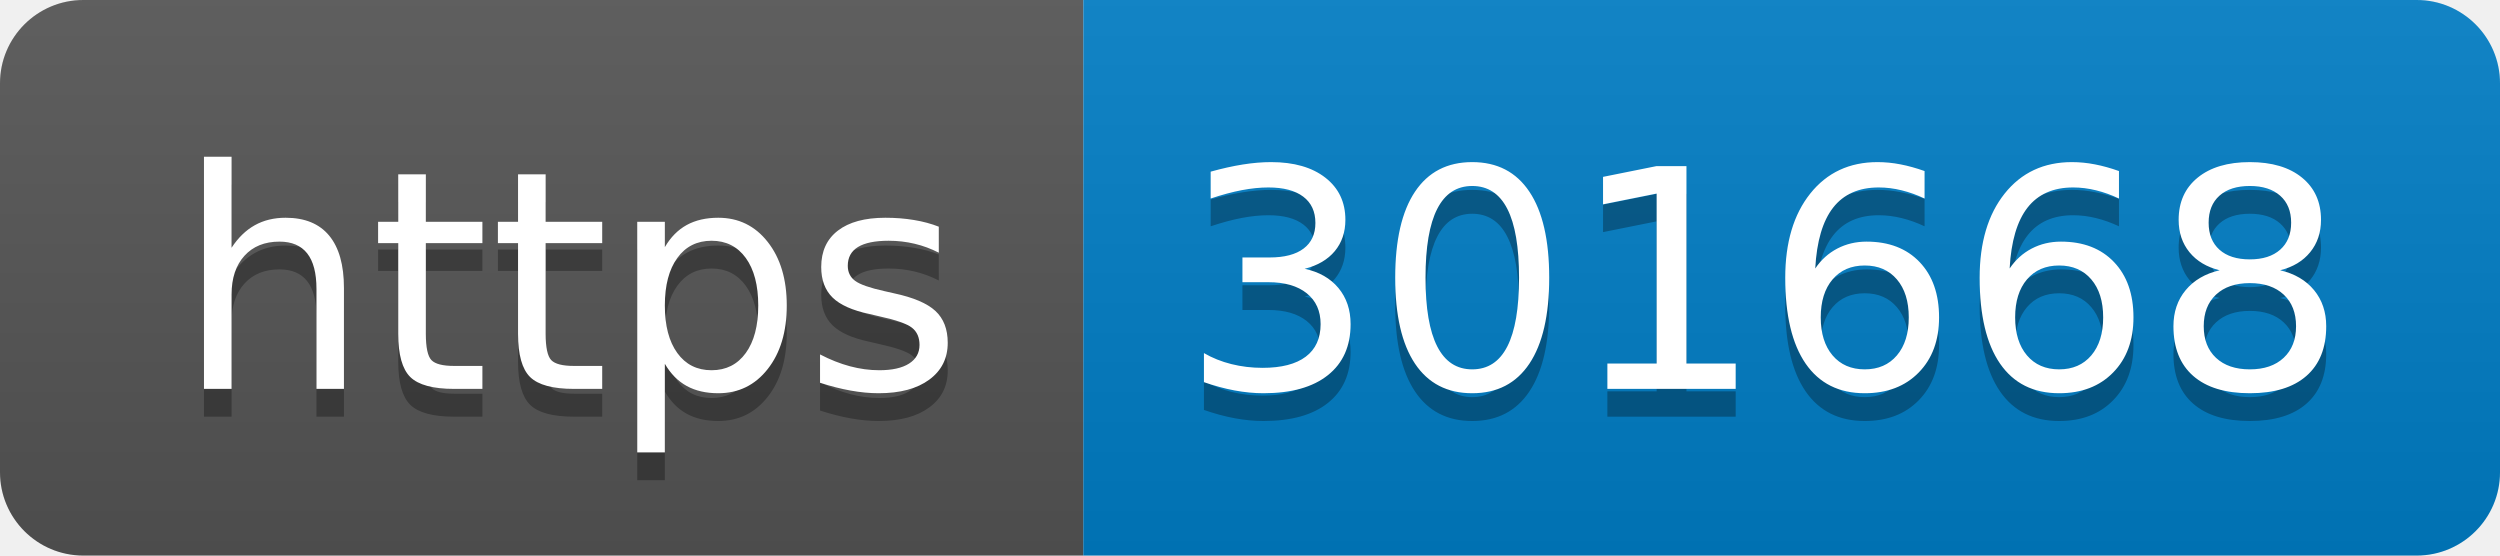
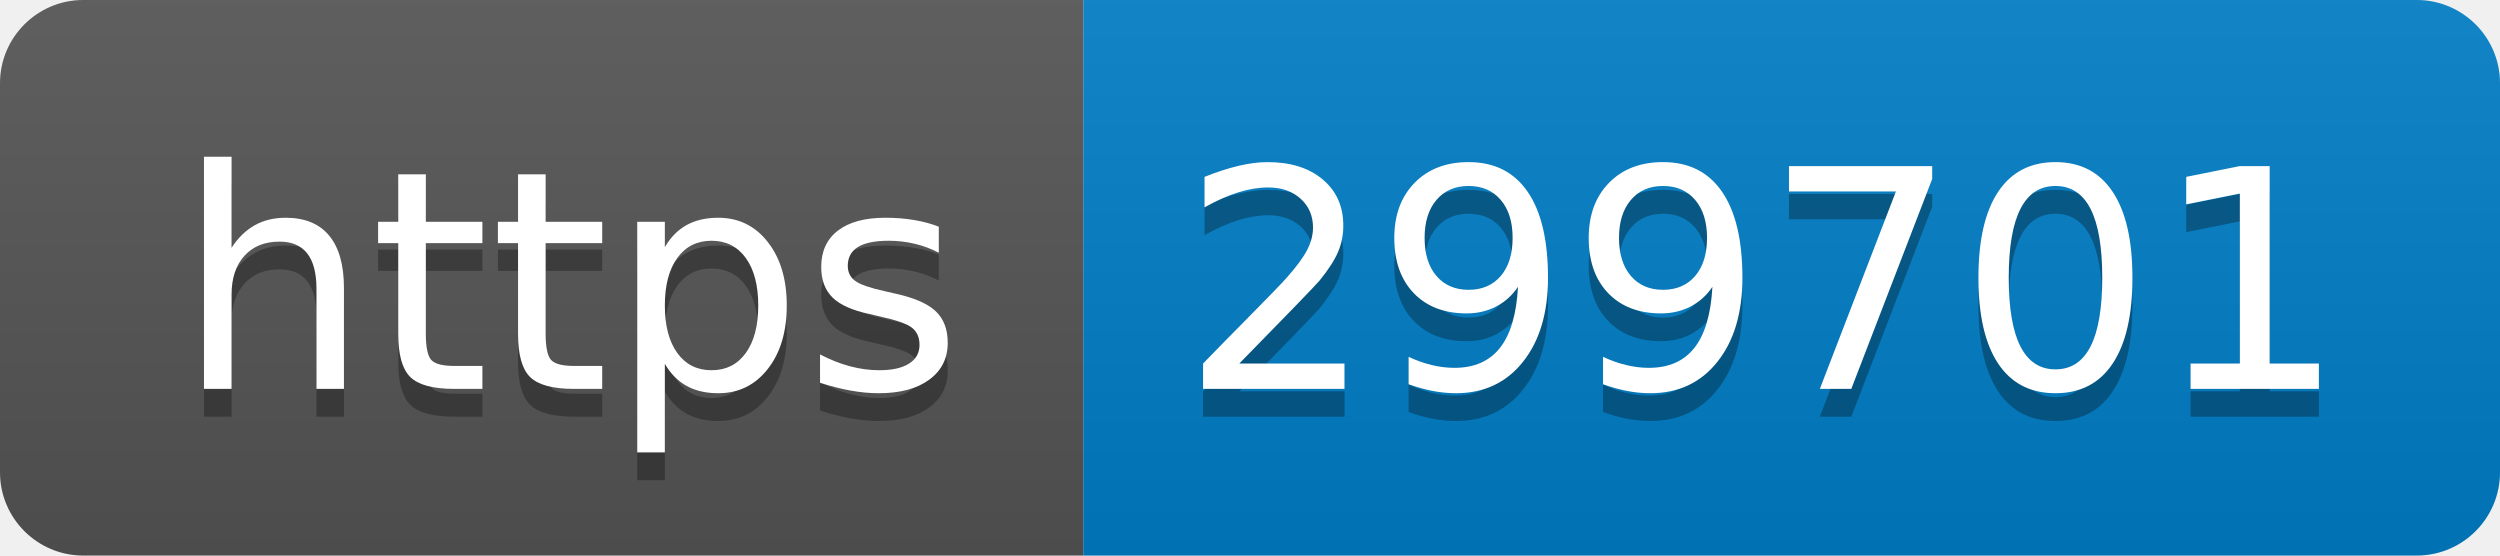
- <svg xmlns="http://www.w3.org/2000/svg" width="90" height="20" role="img" aria-label="https: 301668">
+ <svg xmlns="http://www.w3.org/2000/svg" width="90" height="20" role="img" aria-label="https: 299701">
  <linearGradient id="s" x2="0" y2="100%">
    <stop offset="0" stop-color="#bbb" stop-opacity=".1" />
    <stop offset="1" stop-opacity=".1" />
  </linearGradient>
  <clipPath id="r">
    <rect width="90" height="20" rx="3" fill="#fff" />
  </clipPath>
  <g clip-path="url(#r)">
    <rect width="39" height="20" fill="#555" />
    <rect x="39" width="51" height="20" fill="#007ec6" />
    <rect width="90" height="20" fill="url(#s)" />
  </g>
  <g fill="#fff" text-anchor="middle" font-family="Verdana,Geneva,DejaVu Sans,sans-serif" text-rendering="geometricPrecision" font-size="110">
    <text aria-hidden="true" x="205" y="150" fill="#010101" fill-opacity=".3" transform="scale(.1)" textLength="290">https</text>
    <text x="205" y="140" transform="scale(.1)" fill="#fff" textLength="290">https</text>
-     <text aria-hidden="true" x="635" y="150" fill="#010101" fill-opacity=".3" transform="scale(.1)" textLength="410">301668</text>
-     <text x="635" y="140" transform="scale(.1)" fill="#fff" textLength="410">301668</text>
+     <text aria-hidden="true" x="635" y="150" fill="#010101" fill-opacity=".3" transform="scale(.1)" textLength="410">299701</text>
+     <text x="635" y="140" transform="scale(.1)" fill="#fff" textLength="410">299701</text>
  </g>
</svg>
